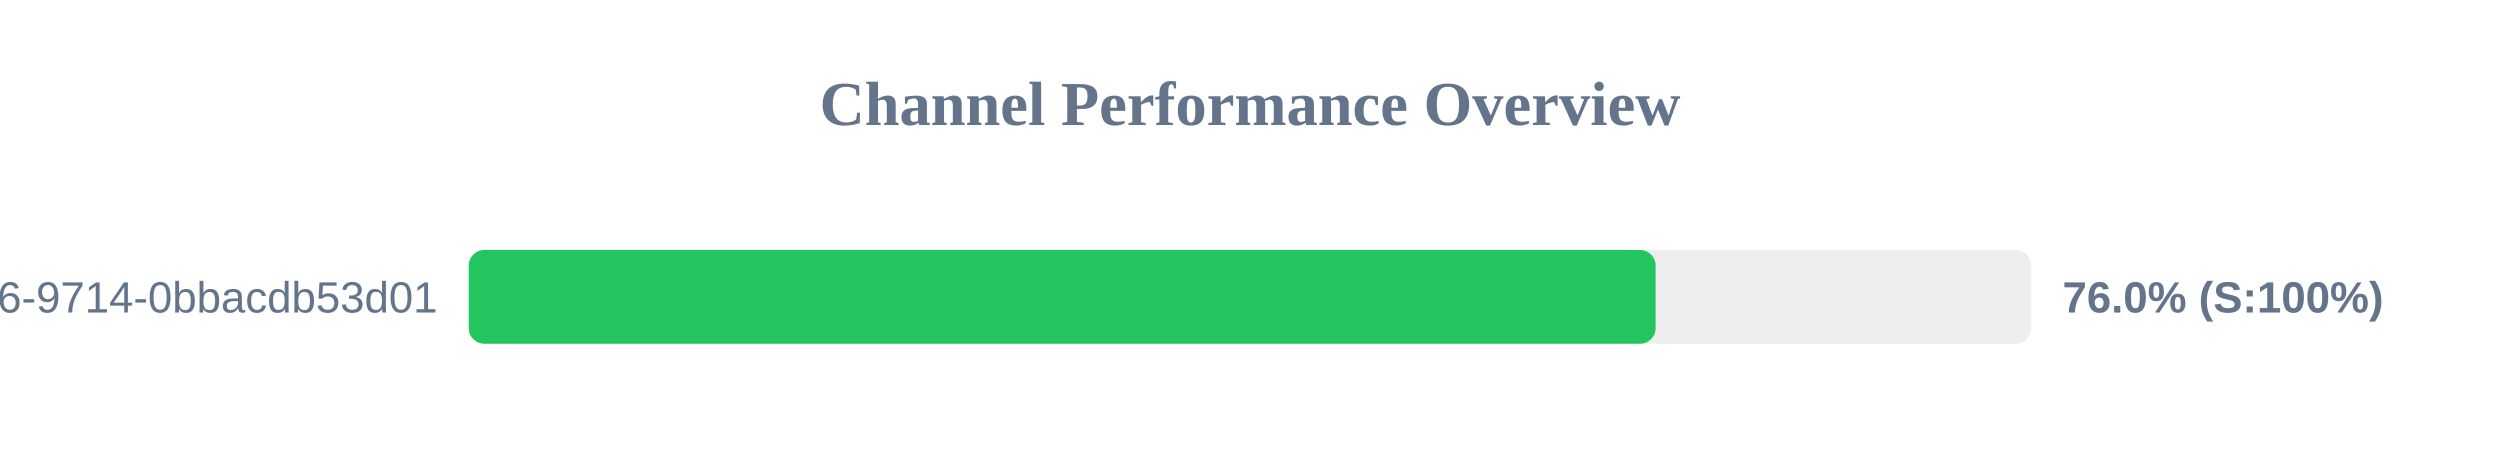
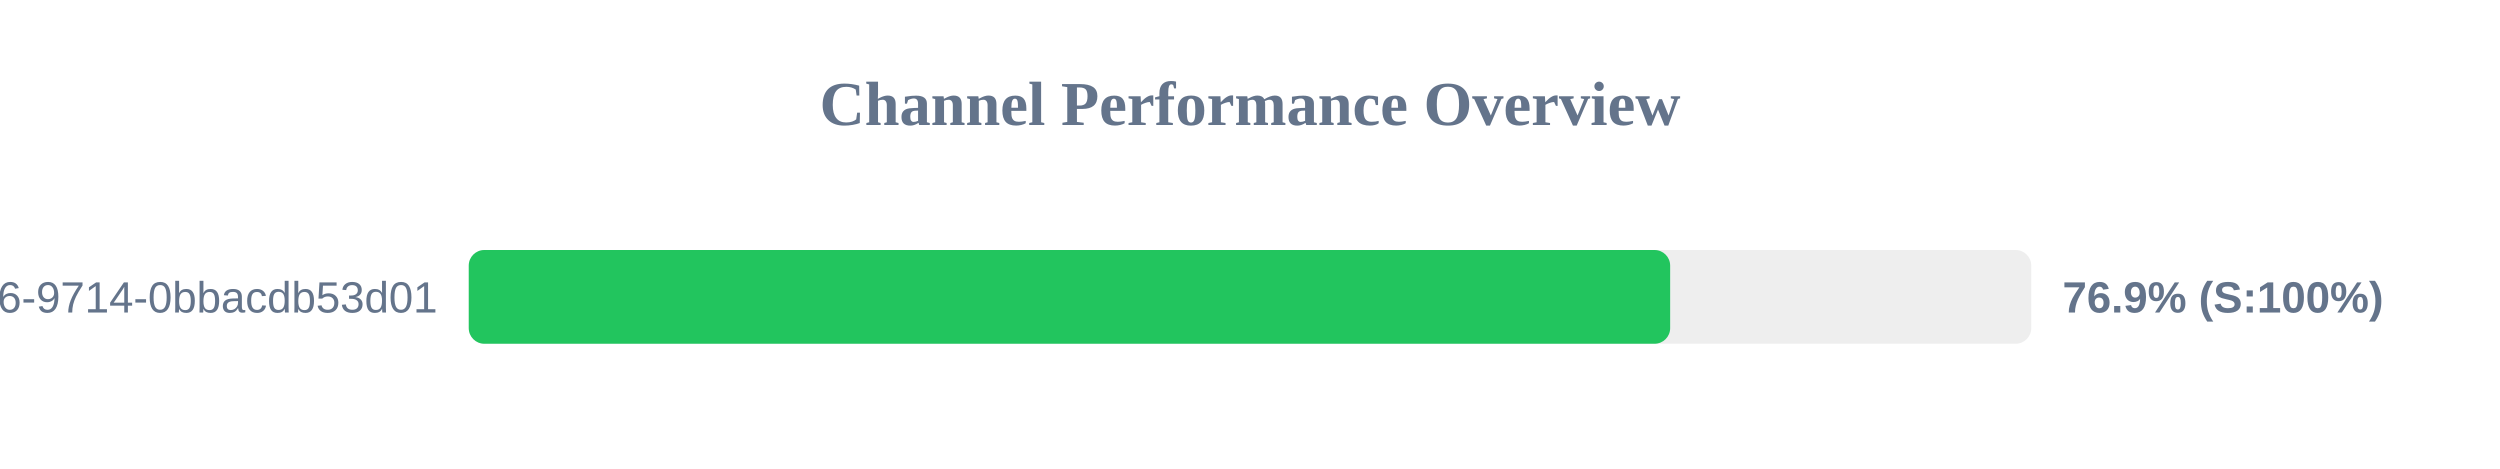
<svg xmlns="http://www.w3.org/2000/svg" width="800" height="150" version="1.1">
  <style>
        .row { font: 14px Arial; fill: #64748b; }
        .score { font: bold 14px Arial; fill: #64748b; }
    </style>
  <text x="400" y="40" text-anchor="middle" font-size="20px" font-weight="bold" fill="#64748b">Channel Performance Overview</text>
  <rect x="150" y="80" width="500" height="30" fill="#eee" rx="5" />
-   <rect x="150" y="80" width="379.8" height="30" fill="#22c55e" rx="5" />
+   <rect x="150" y="80" width="384.45" height="30" fill="#22c55e" rx="5" />
  <text x="140" y="100" text-anchor="end" class="row">?uuid=23125f6e-ec56-4c26-9714-0bbacdb53d01</text>
-   <text x="660" y="100" text-anchor="start" class="score">76.0% (S:100%)</text>
+   <text x="660" y="100" text-anchor="start" class="score">76.9% (S:100%)</text>
</svg>
